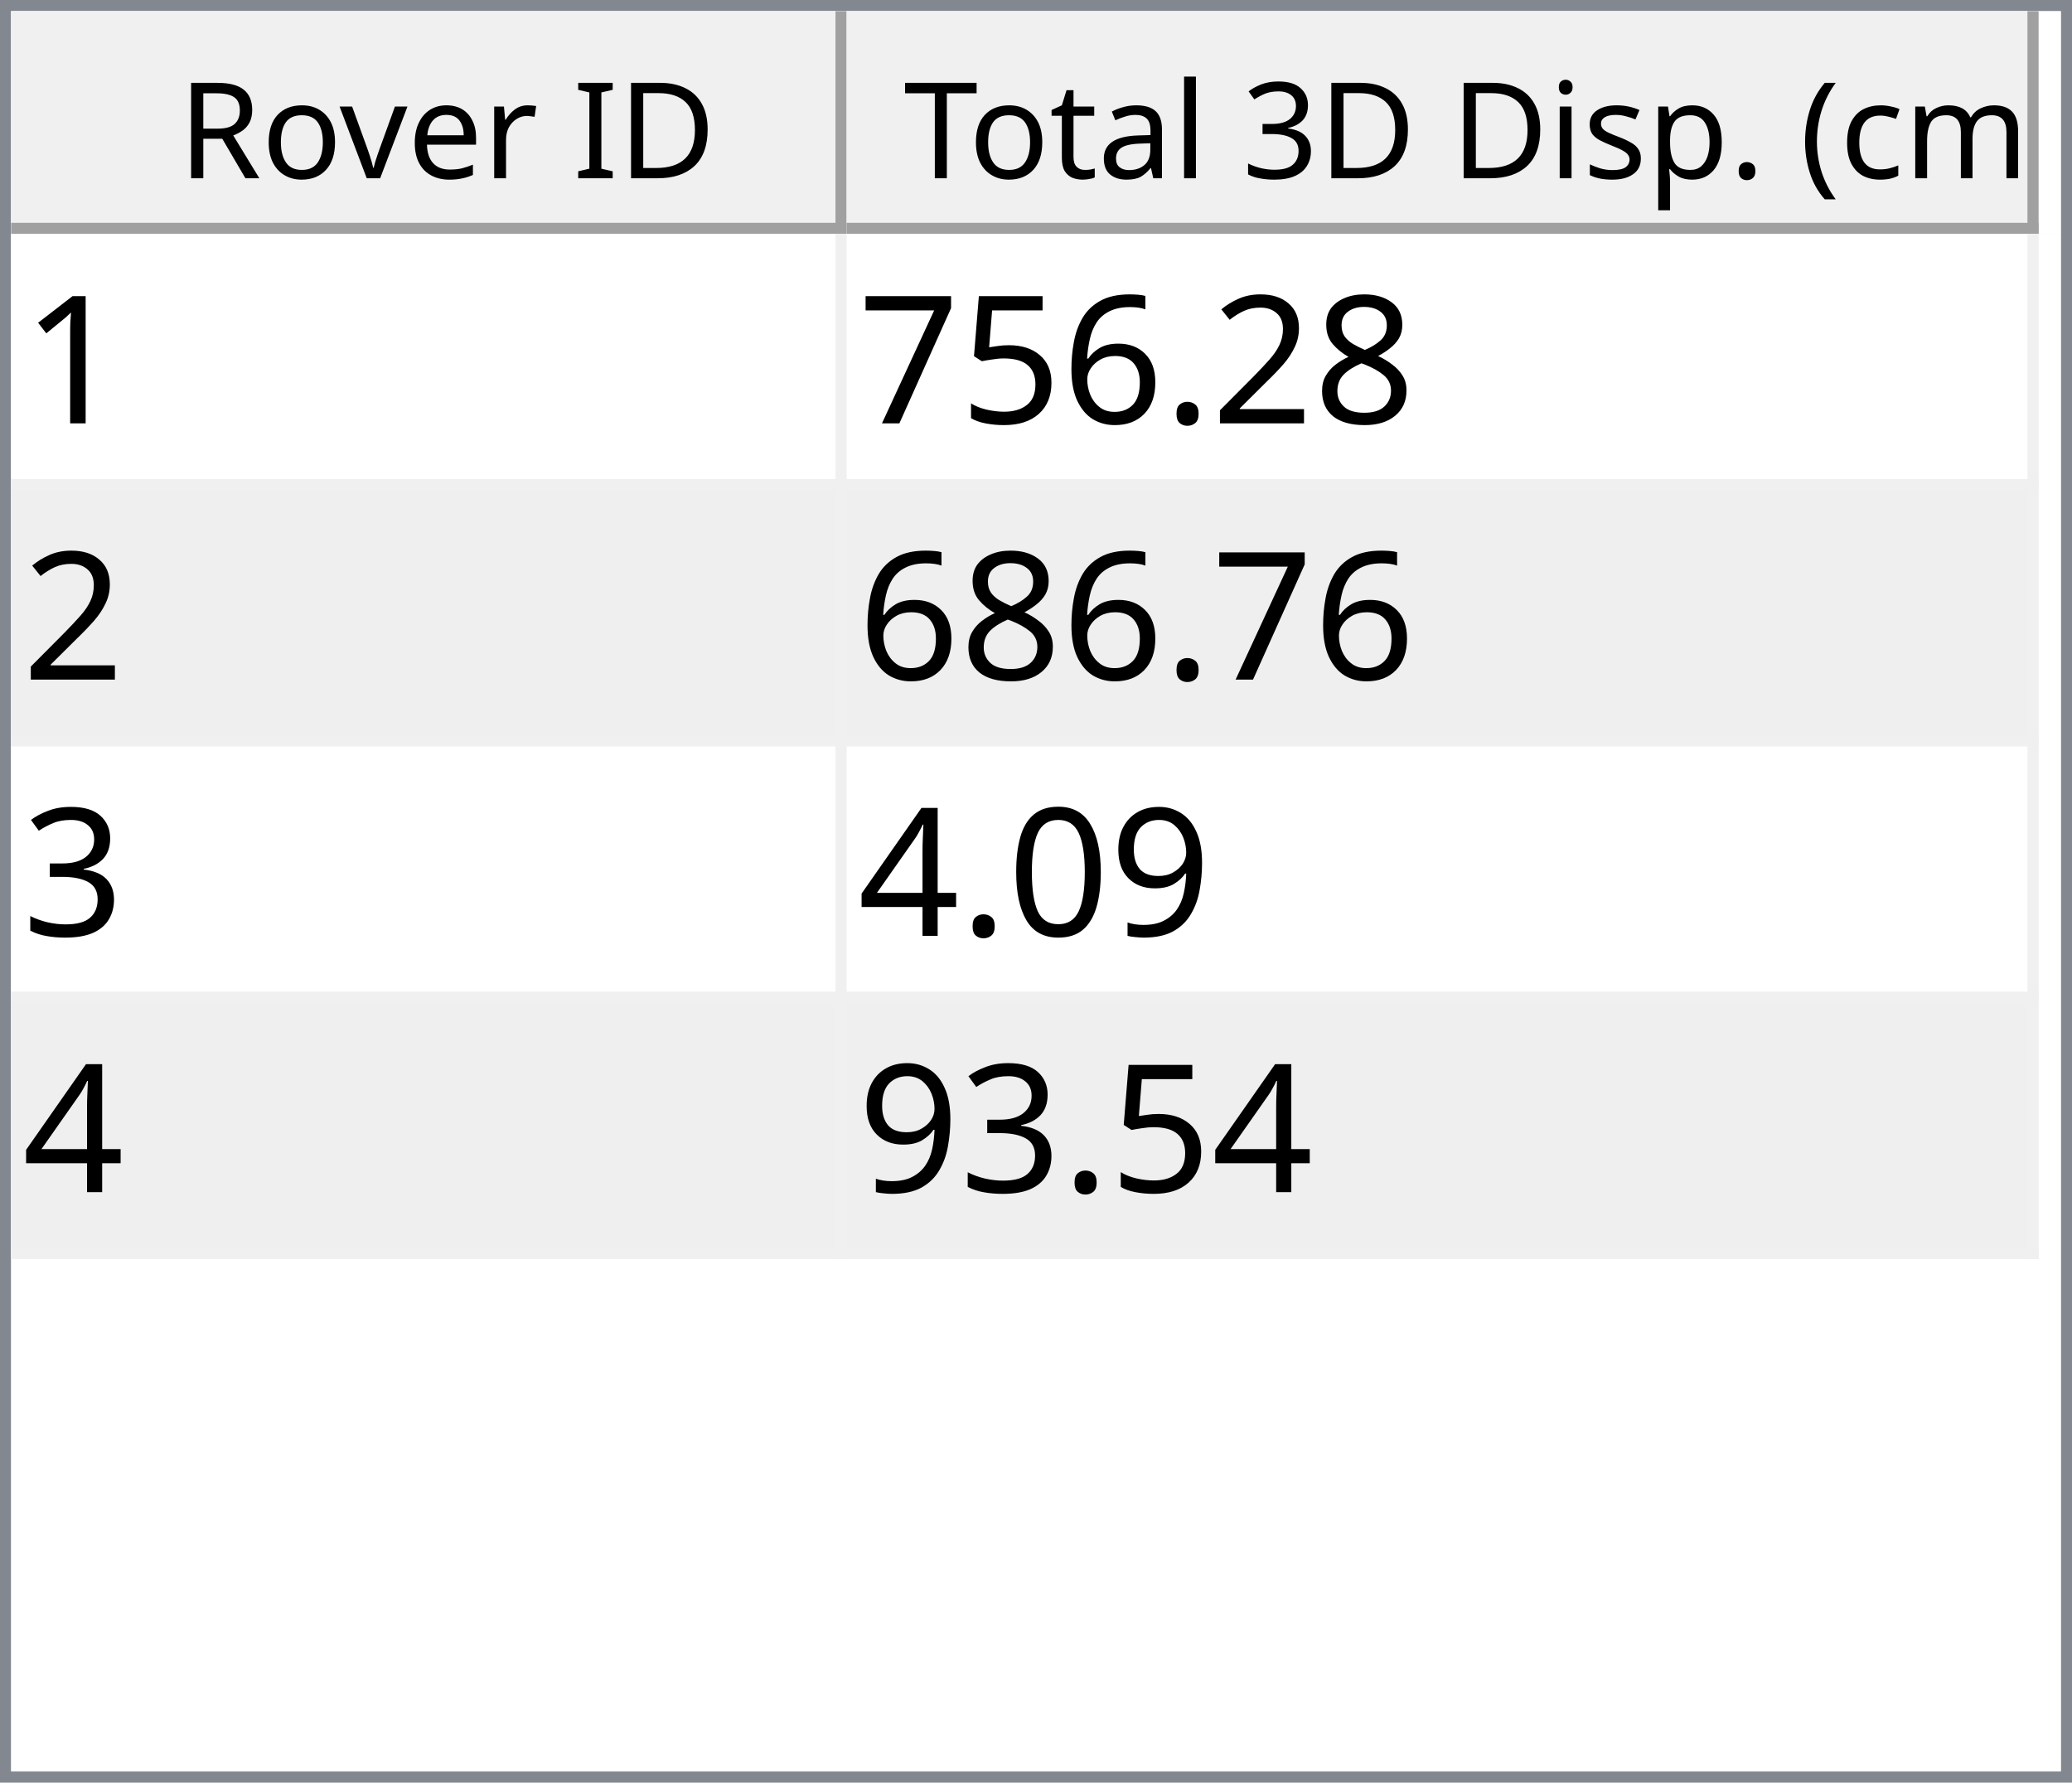
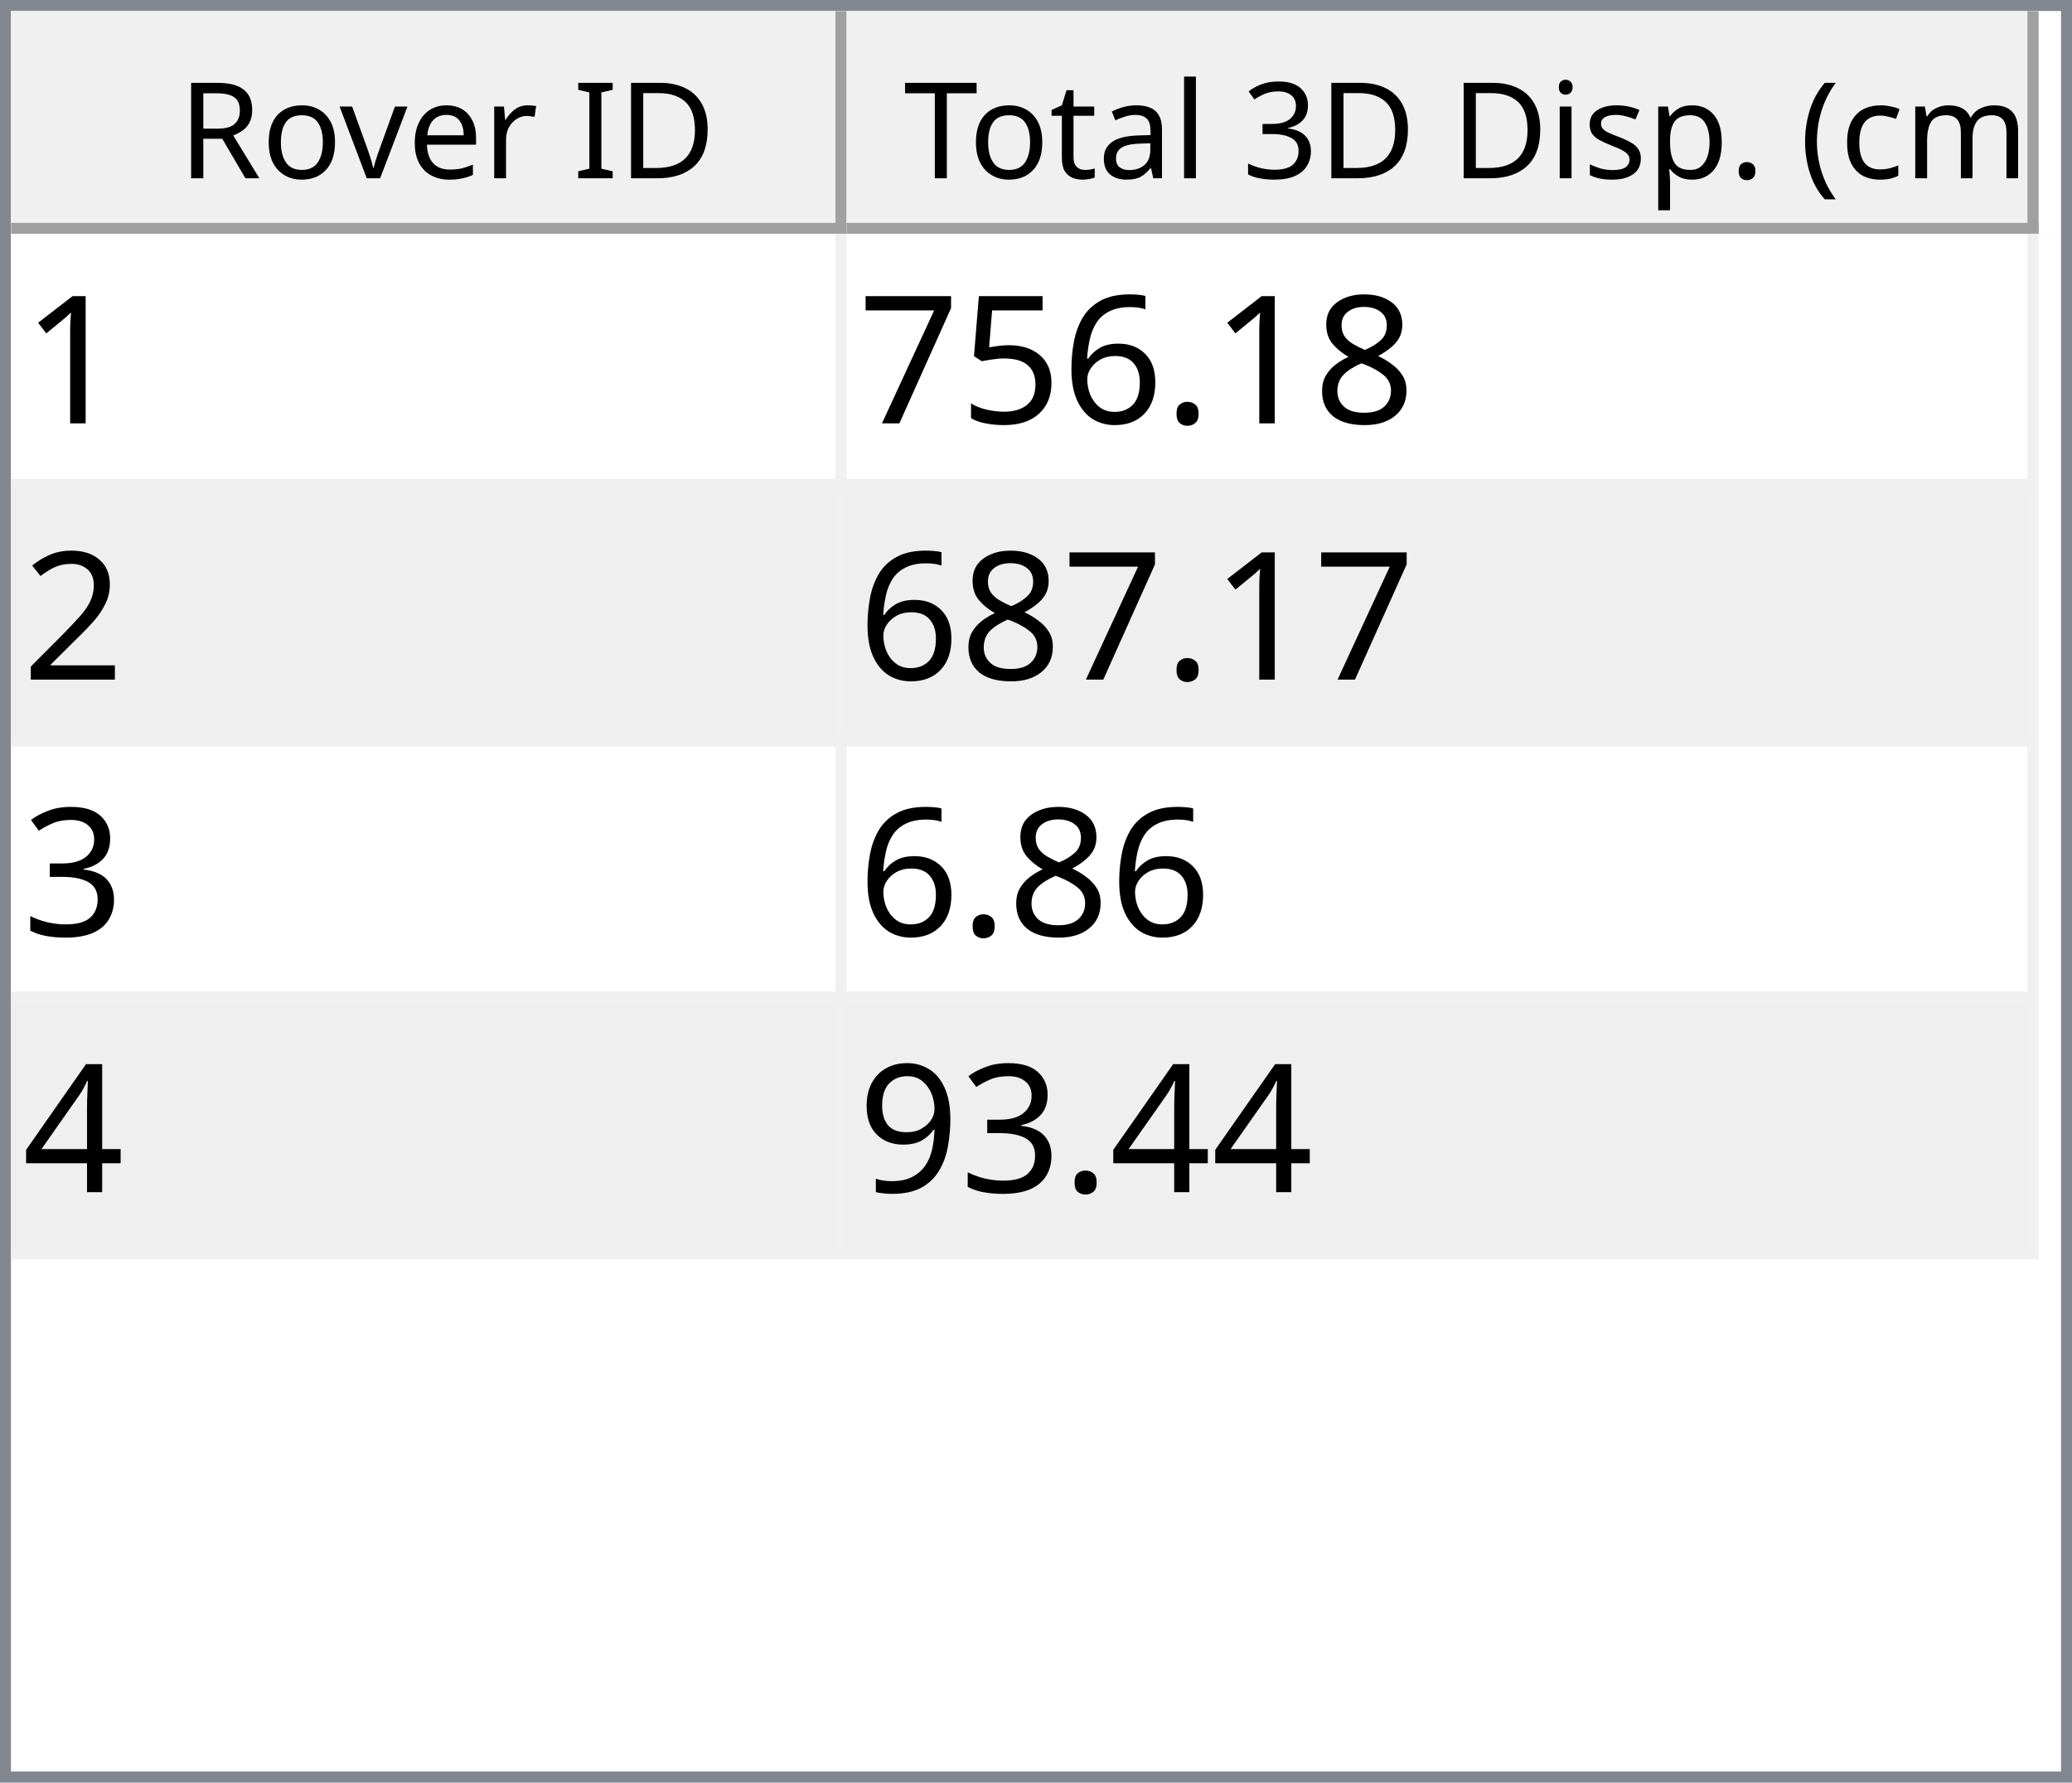
<svg xmlns="http://www.w3.org/2000/svg" style="fill-opacity:1; color-rendering:auto; color-interpolation:auto; text-rendering:auto; stroke:black; stroke-linecap:square; stroke-miterlimit:10; shape-rendering:auto; stroke-opacity:1; fill:black; stroke-dasharray:none; font-weight:normal; stroke-width:1; font-family:'Dialog'; font-style:normal; stroke-linejoin:miter; font-size:12px; stroke-dashoffset:0; image-rendering:auto;" width="186" height="160">
  <defs id="genericDefs" />
  <g>
    <defs id="defs1">
      <clipPath clipPathUnits="userSpaceOnUse" id="clipPath1">
        <path d="M0 0 L186 0 L186 160 L0 160 L0 0 Z" />
      </clipPath>
      <clipPath clipPathUnits="userSpaceOnUse" id="clipPath2">
        <path d="M0 0 L0 160 L186 160 L186 0 Z" />
      </clipPath>
      <clipPath clipPathUnits="userSpaceOnUse" id="clipPath3">
        <path d="M0 0 L0 20 L184 20 L184 0 Z" />
      </clipPath>
      <clipPath clipPathUnits="userSpaceOnUse" id="clipPath4">
        <path d="M0 0 L0 20 L75 20 L75 0 Z" />
      </clipPath>
      <clipPath clipPathUnits="userSpaceOnUse" id="clipPath5">
        <path d="M1 1 L1 19 L74 19 L74 1 Z" />
      </clipPath>
      <clipPath clipPathUnits="userSpaceOnUse" id="clipPath6">
        <path d="M0 0 L0 18 L73 18 L73 0 Z" />
      </clipPath>
      <clipPath clipPathUnits="userSpaceOnUse" id="clipPath7">
        <path d="M-0.5 -0.5 L-0.5 19.5 L74.5 19.5 L74.5 -0.5 Z" />
      </clipPath>
      <clipPath clipPathUnits="userSpaceOnUse" id="clipPath8">
        <path d="M0 0 L0 20 L107 20 L107 0 Z" />
      </clipPath>
      <clipPath clipPathUnits="userSpaceOnUse" id="clipPath9">
        <path d="M1 1 L1 19 L106 19 L106 1 Z" />
      </clipPath>
      <clipPath clipPathUnits="userSpaceOnUse" id="clipPath10">
        <path d="M0 0 L0 18 L105 18 L105 0 Z" />
      </clipPath>
      <clipPath clipPathUnits="userSpaceOnUse" id="clipPath11">
        <path d="M-0.5 -0.5 L-0.5 19.5 L106.5 19.5 L106.5 -0.5 Z" />
      </clipPath>
      <clipPath clipPathUnits="userSpaceOnUse" id="clipPath12">
        <path d="M0 0 L0 138 L184 138 L184 0 Z" />
      </clipPath>
      <clipPath clipPathUnits="userSpaceOnUse" id="clipPath13">
        <path d="M0 0 L0 92 L182 92 L182 0 Z" />
      </clipPath>
      <clipPath clipPathUnits="userSpaceOnUse" id="clipPath14">
        <path d="M-0.5 -0.5 L-0.5 91.5 L181.5 91.5 L181.5 -0.5 Z" />
      </clipPath>
      <clipPath clipPathUnits="userSpaceOnUse" id="clipPath15">
        <path d="M0 0 L0 22 L74 22 L74 0 Z" />
      </clipPath>
      <clipPath clipPathUnits="userSpaceOnUse" id="clipPath16">
        <path d="M0 0 L0 22 L106 22 L106 0 Z" />
      </clipPath>
      <font horiz-adv-x="64.551" id="font1">
        <font-face ascent="107.91" descent="25.098" units-per-em="100" style="font-style:normal; font-family:Segoe UI; font-weight:normal;" />
        <missing-glyph horiz-adv-x="64.551" d="M8.109 0 L8.109 68.266 L56.453 68.266 L56.453 0 L8.109 0 ZM15.328 7.234 L49.219 7.234 L49.219 61.031 L15.328 61.031 L15.328 7.234 Z" />
        <glyph unicode="D" horiz-adv-x="70.117" d="M9.188 0 L9.188 70.016 L28.516 70.016 Q65.531 70.016 65.531 35.891 Q65.531 19.672 55.25 9.836 Q44.969 0 27.734 0 L9.188 0 ZM17.391 62.594 L17.391 7.422 L27.828 7.422 Q41.609 7.422 49.273 14.797 Q56.938 22.172 56.938 35.688 Q56.938 62.594 28.328 62.594 L17.391 62.594 Z" />
        <glyph unicode="I" horiz-adv-x="26.611" d="M17.391 0 L9.188 0 L9.188 70.016 L17.391 70.016 L17.391 0 Z" />
        <glyph unicode=" " horiz-adv-x="27.393" d="" />
        <glyph unicode="r" horiz-adv-x="34.766" d="M34.188 41.891 Q32.078 43.5 28.125 43.5 Q23 43.5 19.555 38.672 Q16.109 33.844 16.109 25.484 L16.109 0 L8.109 0 L8.109 50 L16.109 50 L16.109 39.703 L16.312 39.703 Q18.016 44.969 21.531 47.922 Q25.047 50.875 29.391 50.875 Q32.516 50.875 34.188 50.203 L34.188 41.891 Z" />
        <glyph unicode="e" horiz-adv-x="52.295" d="M48.297 23 L12.984 23 Q13.188 14.656 17.484 10.109 Q21.781 5.562 29.297 5.562 Q37.75 5.562 44.828 11.141 L44.828 3.609 Q38.234 -1.172 27.391 -1.172 Q16.797 -1.172 10.742 5.641 Q4.688 12.453 4.688 24.812 Q4.688 36.469 11.305 43.82 Q17.922 51.172 27.734 51.172 Q37.547 51.172 42.922 44.828 Q48.297 38.484 48.297 27.203 L48.297 23 ZM40.094 29.781 Q40.047 36.719 36.75 40.578 Q33.453 44.438 27.594 44.438 Q21.922 44.438 17.969 40.383 Q14.016 36.328 13.094 29.781 L40.094 29.781 Z" />
        <glyph unicode="v" horiz-adv-x="47.9" d="M47.406 50 L27.484 0 L19.625 0 L0.688 50 L9.469 50 L22.172 13.672 Q23.578 9.672 23.922 6.688 L24.125 6.688 Q24.609 10.453 25.688 13.484 L38.969 50 L47.406 50 Z" />
        <glyph unicode="o" horiz-adv-x="58.594" d="M29 -1.172 Q17.922 -1.172 11.305 5.836 Q4.688 12.844 4.688 24.422 Q4.688 37.016 11.57 44.094 Q18.453 51.172 30.172 51.172 Q41.359 51.172 47.633 44.289 Q53.906 37.406 53.906 25.203 Q53.906 13.234 47.141 6.031 Q40.375 -1.172 29 -1.172 ZM29.594 44.438 Q21.875 44.438 17.383 39.188 Q12.891 33.938 12.891 24.703 Q12.891 15.828 17.43 10.695 Q21.969 5.562 29.594 5.562 Q37.359 5.562 41.531 10.594 Q45.703 15.625 45.703 24.906 Q45.703 34.281 41.531 39.359 Q37.359 44.438 29.594 44.438 Z" />
        <glyph unicode="R" horiz-adv-x="59.814" d="M59.375 0 L49.609 0 L37.891 19.625 Q36.281 22.359 34.766 24.289 Q33.25 26.219 31.664 27.438 Q30.078 28.656 28.25 29.219 Q26.422 29.781 24.125 29.781 L17.391 29.781 L17.391 0 L9.188 0 L9.188 70.016 L30.078 70.016 Q34.672 70.016 38.555 68.867 Q42.438 67.719 45.289 65.375 Q48.141 63.031 49.758 59.547 Q51.375 56.062 51.375 51.375 Q51.375 47.703 50.273 44.656 Q49.172 41.609 47.148 39.211 Q45.125 36.812 42.266 35.133 Q39.406 33.453 35.844 32.516 L35.844 32.328 Q37.594 31.547 38.891 30.547 Q40.188 29.547 41.359 28.18 Q42.531 26.812 43.68 25.078 Q44.828 23.344 46.234 21.047 L59.375 0 ZM17.391 62.594 L17.391 37.203 L28.516 37.203 Q31.594 37.203 34.203 38.133 Q36.812 39.062 38.719 40.797 Q40.625 42.531 41.703 45.047 Q42.781 47.562 42.781 50.688 Q42.781 56.297 39.141 59.445 Q35.5 62.594 28.609 62.594 L17.391 62.594 Z" />
        <glyph unicode=")" horiz-adv-x="30.176" d="M8.297 -15.922 L1.172 -15.922 Q16.406 2.344 16.406 26.812 Q16.406 51.469 1.078 70.016 L8.297 70.016 Q23.531 52.156 23.531 26.703 Q23.531 1.375 8.297 -15.922 Z" />
        <glyph unicode="m" horiz-adv-x="86.133" d="M79.109 0 L71.094 0 L71.094 28.719 Q71.094 37.016 68.531 40.727 Q65.969 44.438 59.906 44.438 Q54.781 44.438 51.195 39.75 Q47.609 35.062 47.609 28.516 L47.609 0 L39.594 0 L39.594 29.688 Q39.594 44.438 28.219 44.438 Q22.953 44.438 19.531 40.016 Q16.109 35.594 16.109 28.516 L16.109 0 L8.109 0 L8.109 50 L16.109 50 L16.109 42.094 L16.312 42.094 Q21.625 51.172 31.844 51.172 Q36.969 51.172 40.773 48.312 Q44.578 45.453 46 40.828 Q51.562 51.172 62.594 51.172 Q79.109 51.172 79.109 30.812 L79.109 0 Z" />
        <glyph unicode="c" horiz-adv-x="46.191" d="M42.188 2.297 Q36.422 -1.172 28.516 -1.172 Q17.828 -1.172 11.258 5.789 Q4.688 12.75 4.688 23.828 Q4.688 36.188 11.766 43.68 Q18.844 51.172 30.672 51.172 Q37.25 51.172 42.281 48.734 L42.281 40.531 Q36.719 44.438 30.375 44.438 Q22.703 44.438 17.797 38.945 Q12.891 33.453 12.891 24.516 Q12.891 15.719 17.508 10.641 Q22.125 5.562 29.891 5.562 Q36.422 5.562 42.188 9.906 L42.188 2.297 Z" />
        <glyph unicode="(" horiz-adv-x="30.176" d="M29.109 -15.922 L21.969 -15.922 Q6.844 1.375 6.844 26.703 Q6.844 52.156 21.969 70.016 L29.203 70.016 Q13.875 51.469 13.875 26.812 Q13.875 2.344 29.109 -15.922 Z" />
        <glyph unicode="." horiz-adv-x="21.68" d="M10.891 -1.078 Q8.641 -1.078 7.055 0.539 Q5.469 2.156 5.469 4.391 Q5.469 6.641 7.055 8.273 Q8.641 9.906 10.891 9.906 Q13.188 9.906 14.797 8.273 Q16.406 6.641 16.406 4.391 Q16.406 2.156 14.797 0.539 Q13.188 -1.078 10.891 -1.078 Z" />
        <glyph unicode="p" horiz-adv-x="58.789" d="M16.312 7.234 L16.109 7.234 L16.109 -23 L8.109 -23 L8.109 50 L16.109 50 L16.109 41.219 L16.312 41.219 Q22.219 51.172 33.594 51.172 Q43.266 51.172 48.688 44.461 Q54.109 37.75 54.109 26.469 Q54.109 13.922 48 6.375 Q41.891 -1.172 31.297 -1.172 Q21.578 -1.172 16.312 7.234 ZM16.109 27.391 L16.109 20.406 Q16.109 14.203 20.141 9.883 Q24.172 5.562 30.375 5.562 Q37.641 5.562 41.773 11.133 Q45.906 16.703 45.906 26.609 Q45.906 34.969 42.047 39.703 Q38.188 44.438 31.594 44.438 Q24.609 44.438 20.359 39.578 Q16.109 34.719 16.109 27.391 Z" />
        <glyph unicode="s" horiz-adv-x="42.432" d="M5.078 1.812 L5.078 10.406 Q11.625 5.562 19.484 5.562 Q30.031 5.562 30.031 12.594 Q30.031 14.594 29.125 15.992 Q28.219 17.391 26.68 18.461 Q25.141 19.531 23.07 20.383 Q21 21.234 18.609 22.172 Q15.281 23.484 12.766 24.828 Q10.25 26.172 8.57 27.859 Q6.891 29.547 6.031 31.695 Q5.172 33.844 5.172 36.719 Q5.172 40.234 6.789 42.945 Q8.406 45.656 11.086 47.484 Q13.766 49.312 17.211 50.242 Q20.656 51.172 24.312 51.172 Q30.812 51.172 35.938 48.922 L35.938 40.828 Q30.422 44.438 23.25 44.438 Q21 44.438 19.195 43.922 Q17.391 43.406 16.094 42.477 Q14.797 41.547 14.086 40.258 Q13.375 38.969 13.375 37.406 Q13.375 35.453 14.086 34.133 Q14.797 32.812 16.164 31.789 Q17.531 30.766 19.484 29.938 Q21.438 29.109 23.922 28.125 Q27.25 26.859 29.883 25.516 Q32.516 24.172 34.375 22.484 Q36.234 20.797 37.234 18.602 Q38.234 16.406 38.234 13.375 Q38.234 9.672 36.602 6.938 Q34.969 4.203 32.234 2.398 Q29.5 0.594 25.93 -0.289 Q22.359 -1.172 18.453 -1.172 Q10.75 -1.172 5.078 1.812 Z" />
        <glyph unicode="i" horiz-adv-x="24.219" d="M12.203 62.703 Q10.062 62.703 8.547 64.164 Q7.031 65.625 7.031 67.875 Q7.031 70.125 8.547 71.609 Q10.062 73.094 12.203 73.094 Q14.406 73.094 15.945 71.609 Q17.484 70.125 17.484 67.875 Q17.484 65.719 15.945 64.211 Q14.406 62.703 12.203 62.703 ZM16.109 0 L8.109 0 L8.109 50 L16.109 50 L16.109 0 Z" />
        <glyph unicode="3" horiz-adv-x="53.906" d="M46.531 19.828 Q46.531 15.094 44.75 11.211 Q42.969 7.328 39.719 4.57 Q36.469 1.812 31.93 0.297 Q27.391 -1.219 21.922 -1.219 Q11.922 -1.219 6 2.594 L6 11.188 Q13.094 5.609 22.219 5.609 Q25.875 5.609 28.828 6.539 Q31.781 7.469 33.906 9.227 Q36.031 10.984 37.18 13.477 Q38.328 15.969 38.328 19.094 Q38.328 32.812 18.797 32.812 L12.984 32.812 L12.984 39.594 L18.5 39.594 Q35.797 39.594 35.797 52.484 Q35.797 64.406 22.609 64.406 Q15.188 64.406 8.688 59.422 L8.688 67.188 Q15.375 71.188 24.609 71.188 Q29 71.188 32.57 69.969 Q36.141 68.75 38.68 66.555 Q41.219 64.359 42.609 61.281 Q44 58.203 44 54.5 Q44 40.672 30.031 36.719 L30.031 36.531 Q33.594 36.141 36.625 34.797 Q39.656 33.453 41.852 31.305 Q44.047 29.156 45.289 26.25 Q46.531 23.344 46.531 19.828 Z" />
        <glyph unicode="l" horiz-adv-x="24.219" d="M16.109 0 L8.109 0 L8.109 74.031 L16.109 74.031 L16.109 0 Z" />
        <glyph unicode="a" horiz-adv-x="50.879" d="M43.891 0 L35.891 0 L35.891 7.812 L35.688 7.812 Q30.469 -1.172 20.312 -1.172 Q12.844 -1.172 8.617 2.781 Q4.391 6.734 4.391 13.281 Q4.391 27.297 20.906 29.594 L35.891 31.688 Q35.891 44.438 25.594 44.438 Q16.547 44.438 9.281 38.281 L9.281 46.484 Q16.656 51.172 26.266 51.172 Q43.891 51.172 43.891 32.516 L43.891 0 ZM35.891 25.297 L23.828 23.641 Q18.266 22.859 15.43 20.875 Q12.594 18.891 12.594 13.875 Q12.594 10.203 15.211 7.883 Q17.828 5.562 22.172 5.562 Q28.125 5.562 32.008 9.742 Q35.891 13.922 35.891 20.312 L35.891 25.297 Z" />
        <glyph unicode="t" horiz-adv-x="33.887" d="M31.297 0.484 Q28.469 -1.078 23.828 -1.078 Q10.688 -1.078 10.688 13.578 L10.688 43.172 L2.094 43.172 L2.094 50 L10.688 50 L10.688 62.203 L18.703 64.797 L18.703 50 L31.297 50 L31.297 43.172 L18.703 43.172 L18.703 14.984 Q18.703 9.969 20.414 7.82 Q22.125 5.672 26.078 5.672 Q29.109 5.672 31.297 7.328 L31.297 0.484 Z" />
        <glyph unicode="T" horiz-adv-x="52.393" d="M50.594 62.594 L30.375 62.594 L30.375 0 L22.172 0 L22.172 62.594 L2 62.594 L2 70.016 L50.594 70.016 L50.594 62.594 Z" />
      </font>
      <font horiz-adv-x="75.0" id="font2">
        <font-face ascent="100.537" descent="21.973" units-per-em="100" style="font-style:normal; font-family:sans-serif; font-weight:normal;" />
        <missing-glyph horiz-adv-x="75.0" d="M12.5 0 L12.5 62.5 L62.5 62.5 L62.5 0 L12.5 0 ZM14.062 1.562 L60.938 1.562 L60.938 60.938 L14.062 60.938 L14.062 1.562 Z" />
        <glyph unicode="1" horiz-adv-x="55.615" d="M37.25 0 L28.469 0 L28.469 56 Q25.297 52.984 20.141 49.953 Q14.984 46.922 10.891 45.406 L10.891 53.906 Q18.266 57.375 23.781 62.305 Q29.297 67.234 31.594 71.875 L37.25 71.875 L37.25 0 Z" />
        <glyph unicode="8" horiz-adv-x="55.615" d="M17.672 38.812 Q12.203 40.828 9.57 44.539 Q6.938 48.25 6.938 53.422 Q6.938 61.234 12.555 66.555 Q18.172 71.875 27.484 71.875 Q36.859 71.875 42.578 66.43 Q48.297 60.984 48.297 53.172 Q48.297 48.188 45.68 44.508 Q43.062 40.828 37.75 38.812 Q44.344 36.672 47.781 31.883 Q51.219 27.094 51.219 20.453 Q51.219 11.281 44.727 5.031 Q38.234 -1.219 27.641 -1.219 Q17.047 -1.219 10.547 5.055 Q4.047 11.328 4.047 20.703 Q4.047 27.688 7.594 32.398 Q11.141 37.109 17.672 38.812 ZM15.922 53.719 Q15.922 48.641 19.195 45.414 Q22.469 42.188 27.688 42.188 Q32.766 42.188 36.016 45.383 Q39.266 48.578 39.266 53.219 Q39.266 58.062 35.914 61.359 Q32.562 64.656 27.594 64.656 Q22.562 64.656 19.242 61.43 Q15.922 58.203 15.922 53.719 ZM13.094 20.656 Q13.094 16.891 14.875 13.375 Q16.656 9.859 20.172 7.93 Q23.688 6 27.734 6 Q34.031 6 38.133 10.055 Q42.234 14.109 42.234 20.359 Q42.234 26.703 38.016 30.859 Q33.797 35.016 27.438 35.016 Q21.234 35.016 17.164 30.914 Q13.094 26.812 13.094 20.656 Z" />
-         <glyph unicode="2" horiz-adv-x="55.615" d="M50.344 8.453 L50.344 0 L3.031 0 Q2.938 3.172 4.047 6.109 Q5.859 10.938 9.836 15.625 Q13.812 20.312 21.344 26.469 Q33.016 36.031 37.117 41.625 Q41.219 47.219 41.219 52.203 Q41.219 57.422 37.477 61.008 Q33.734 64.594 27.734 64.594 Q21.391 64.594 17.578 60.789 Q13.766 56.984 13.719 50.25 L4.688 51.172 Q5.609 61.281 11.664 66.578 Q17.719 71.875 27.938 71.875 Q38.234 71.875 44.242 66.164 Q50.25 60.453 50.25 52 Q50.25 47.703 48.492 43.555 Q46.734 39.406 42.656 34.812 Q38.578 30.219 29.109 22.219 Q21.188 15.578 18.945 13.211 Q16.703 10.844 15.234 8.453 L50.344 8.453 Z" />
        <glyph unicode="." horiz-adv-x="27.783" d="M9.078 0 L9.078 10.016 L19.094 10.016 L19.094 0 L9.078 0 Z" />
        <glyph unicode="6" horiz-adv-x="55.615" d="M49.75 54.047 L41.016 53.375 Q39.844 58.547 37.703 60.891 Q34.125 64.656 28.906 64.656 Q24.703 64.656 21.531 62.312 Q17.391 59.281 14.992 53.469 Q12.594 47.656 12.5 36.922 Q15.672 41.75 20.266 44.094 Q24.859 46.438 29.891 46.438 Q38.672 46.438 44.852 39.969 Q51.031 33.5 51.031 23.25 Q51.031 16.5 48.125 10.719 Q45.219 4.938 40.141 1.859 Q35.062 -1.219 28.609 -1.219 Q17.625 -1.219 10.695 6.859 Q3.766 14.938 3.766 33.5 Q3.766 54.25 11.422 63.672 Q18.109 71.875 29.438 71.875 Q37.891 71.875 43.289 67.141 Q48.688 62.406 49.75 54.047 ZM13.875 23.188 Q13.875 18.656 15.797 14.508 Q17.719 10.359 21.188 8.18 Q24.656 6 28.469 6 Q34.031 6 38.039 10.492 Q42.047 14.984 42.047 22.703 Q42.047 30.125 38.086 34.398 Q34.125 38.672 28.125 38.672 Q22.172 38.672 18.023 34.398 Q13.875 30.125 13.875 23.188 Z" />
        <glyph unicode="5" horiz-adv-x="55.615" d="M4.156 18.75 L13.375 19.531 Q14.406 12.797 18.141 9.398 Q21.875 6 27.156 6 Q33.5 6 37.891 10.789 Q42.281 15.578 42.281 23.484 Q42.281 31 38.062 35.352 Q33.844 39.703 27 39.703 Q22.75 39.703 19.336 37.773 Q15.922 35.844 13.969 32.766 L5.719 33.844 L12.641 70.609 L48.25 70.609 L48.25 62.203 L19.672 62.203 L15.828 42.969 Q22.266 47.469 29.344 47.469 Q38.719 47.469 45.164 40.969 Q51.609 34.469 51.609 24.266 Q51.609 14.547 45.953 7.469 Q39.062 -1.219 27.156 -1.219 Q17.391 -1.219 11.211 4.25 Q5.031 9.719 4.156 18.75 Z" />
        <glyph unicode="7" horiz-adv-x="55.615" d="M4.734 62.203 L4.734 70.656 L51.078 70.656 L51.078 63.812 Q44.234 56.547 37.523 44.484 Q30.812 32.422 27.156 19.672 Q24.516 10.688 23.781 0 L14.75 0 Q14.891 8.453 18.062 20.414 Q21.234 32.375 27.172 43.484 Q33.109 54.594 39.797 62.203 L4.734 62.203 Z" />
+         <glyph unicode="2" horiz-adv-x="55.615" d="M50.344 8.453 L50.344 0 L3.031 0 Q2.938 3.172 4.047 6.109 Q5.859 10.938 9.836 15.625 Q13.812 20.312 21.344 26.469 Q33.016 36.031 37.117 41.625 Q41.219 47.219 41.219 52.203 Q41.219 57.422 37.477 61.008 Q33.734 64.594 27.734 64.594 Q21.391 64.594 17.578 60.789 Q13.766 56.984 13.719 50.25 L4.688 51.172 Q5.609 61.281 11.664 66.578 Q17.719 71.875 27.938 71.875 Q38.234 71.875 44.242 66.164 Q50.25 60.453 50.25 52 Q50.25 47.703 48.492 43.555 Q46.734 39.406 42.656 34.812 Q38.578 30.219 29.109 22.219 Q21.188 15.578 18.945 13.211 Q16.703 10.844 15.234 8.453 L50.344 8.453 Z" />
        <glyph unicode="3" horiz-adv-x="55.615" d="M4.203 18.891 L12.984 20.062 Q14.5 12.594 18.141 9.297 Q21.781 6 27 6 Q33.203 6 37.477 10.297 Q41.75 14.594 41.75 20.953 Q41.75 27 37.797 30.93 Q33.844 34.859 27.734 34.859 Q25.25 34.859 21.531 33.891 L22.516 41.609 Q23.391 41.5 23.922 41.5 Q29.547 41.5 34.039 44.43 Q38.531 47.359 38.531 53.469 Q38.531 58.297 35.258 61.477 Q31.984 64.656 26.812 64.656 Q21.688 64.656 18.266 61.43 Q14.844 58.203 13.875 51.766 L5.078 53.328 Q6.688 62.156 12.398 67.016 Q18.109 71.875 26.609 71.875 Q32.469 71.875 37.398 69.359 Q42.328 66.844 44.945 62.5 Q47.562 58.156 47.562 53.266 Q47.562 48.641 45.07 44.828 Q42.578 41.016 37.703 38.766 Q44.047 37.312 47.562 32.695 Q51.078 28.078 51.078 21.141 Q51.078 11.766 44.242 5.25 Q37.406 -1.266 26.953 -1.266 Q17.531 -1.266 11.305 4.352 Q5.078 9.969 4.203 18.891 Z" />
+         <glyph unicode="4" horiz-adv-x="55.615" d="M32.328 0 L32.328 17.141 L1.266 17.141 L1.266 25.203 L33.938 71.578 L41.109 71.578 L41.109 25.203 L50.781 25.203 L50.781 17.141 L41.109 17.141 L41.109 0 L32.328 0 ZM32.328 25.203 L32.328 57.469 L9.906 25.203 L32.328 25.203 Z" />
        <glyph unicode="9" horiz-adv-x="55.615" d="M5.469 16.547 L13.922 17.328 Q14.984 11.375 18.016 8.688 Q21.047 6 25.781 6 Q29.828 6 32.883 7.859 Q35.938 9.719 37.891 12.82 Q39.844 15.922 41.164 21.195 Q42.484 26.469 42.484 31.938 Q42.484 32.516 42.438 33.688 Q39.797 29.5 35.234 26.883 Q30.672 24.266 25.344 24.266 Q16.453 24.266 10.305 30.711 Q4.156 37.156 4.156 47.703 Q4.156 58.594 10.578 65.234 Q17 71.875 26.656 71.875 Q33.641 71.875 39.43 68.117 Q45.219 64.359 48.219 57.398 Q51.219 50.438 51.219 37.25 Q51.219 23.531 48.242 15.406 Q45.266 7.281 39.383 3.031 Q33.5 -1.219 25.594 -1.219 Q17.188 -1.219 11.867 3.445 Q6.547 8.109 5.469 16.547 ZM41.453 48.141 Q41.453 55.719 37.43 60.156 Q33.406 64.594 27.734 64.594 Q21.875 64.594 17.531 59.812 Q13.188 55.031 13.188 47.406 Q13.188 40.578 17.312 36.305 Q21.438 32.031 27.484 32.031 Q33.594 32.031 37.523 36.305 Q41.453 40.578 41.453 48.141 Z" />
-         <glyph unicode="0" horiz-adv-x="55.615" d="M4.156 35.297 Q4.156 48 6.766 55.742 Q9.375 63.484 14.523 67.68 Q19.672 71.875 27.484 71.875 Q33.25 71.875 37.594 69.555 Q41.938 67.234 44.773 62.867 Q47.609 58.5 49.219 52.227 Q50.828 45.953 50.828 35.297 Q50.828 22.703 48.242 14.969 Q45.656 7.234 40.508 3.008 Q35.359 -1.219 27.484 -1.219 Q17.141 -1.219 11.234 6.203 Q4.156 15.141 4.156 35.297 ZM13.188 35.297 Q13.188 17.672 17.312 11.836 Q21.438 6 27.484 6 Q33.547 6 37.672 11.859 Q41.797 17.719 41.797 35.297 Q41.797 52.984 37.672 58.789 Q33.547 64.594 27.391 64.594 Q21.344 64.594 17.719 59.469 Q13.188 52.938 13.188 35.297 Z" />
-         <glyph unicode="4" horiz-adv-x="55.615" d="M32.328 0 L32.328 17.141 L1.266 17.141 L1.266 25.203 L33.938 71.578 L41.109 71.578 L41.109 25.203 L50.781 25.203 L50.781 17.141 L41.109 17.141 L41.109 0 L32.328 0 ZM32.328 25.203 L32.328 57.469 L9.906 25.203 L32.328 25.203 Z" />
      </font>
    </defs>
    <g style="fill:white; stroke:white;">
      <rect x="0" y="0" width="186" style="clip-path:url(#clipPath1); stroke:none;" height="160" />
    </g>
    <g style="fill:white; text-rendering:optimizeSpeed; color-rendering:optimizeSpeed; image-rendering:optimizeSpeed; shape-rendering:crispEdges; stroke:white; color-interpolation:sRGB;">
      <rect x="0" width="186" height="160" y="0" style="stroke:none;" />
      <path style="stroke:none;" d="M0 160 L186 160 L186 0 L0 0 Z" />
    </g>
    <g style="fill:rgb(240,240,240); font-family:'Segoe UI'; stroke:rgb(240,240,240);">
      <rect x="0" y="0" width="186" style="clip-path:url(#clipPath2); stroke:none;" height="160" />
    </g>
    <g style="fill:rgb(130,135,144); font-family:'Segoe UI'; stroke:rgb(130,135,144);">
      <path d="M0 0 L186 0 L186 160 L0 160 L0 0 ZM1 1 L185 1 L185 159 L1 159 L1 1 Z" style="fill-rule:evenodd; clip-path:url(#clipPath2); stroke:none;" />
    </g>
    <g style="fill:white; font-family:'Segoe UI'; stroke:white;" transform="translate(1,1)">
      <rect x="0" y="0" width="184" style="clip-path:url(#clipPath3); stroke:none;" height="20" />
    </g>
    <g style="fill:rgb(240,240,240); font-family:'Segoe UI'; stroke:rgb(240,240,240);" transform="translate(1,1)">
      <rect x="0" y="0" width="75" style="clip-path:url(#clipPath4); stroke:none;" height="20" />
    </g>
    <g style="font-family:'Segoe UI';" transform="translate(2,2)">
      <text x="14" xml:space="preserve" y="14" style="clip-path:url(#clipPath6); stroke:none;">Rover ID</text>
    </g>
    <g style="fill:rgb(160,160,160); font-family:'Segoe UI'; stroke:rgb(160,160,160); stroke-linejoin:bevel;" transform="translate(1.5,1.5)">
      <line x1="74" x2="74" y1="0" style="fill:none; clip-path:url(#clipPath7);" y2="19" />
    </g>
    <g style="fill:rgb(160,160,160); font-family:'Segoe UI'; stroke:rgb(160,160,160); stroke-linejoin:bevel;" transform="matrix(1,0,0,1,1,1) translate(0.5,0.5)">
      <line x1="0" x2="74" y1="19" style="fill:none; clip-path:url(#clipPath7);" y2="19" />
    </g>
    <g style="fill:rgb(240,240,240); font-family:'Segoe UI'; stroke:rgb(240,240,240);" transform="translate(76,1)">
      <rect x="0" y="0" width="107" style="clip-path:url(#clipPath8); stroke:none;" height="20" />
    </g>
    <g style="font-family:'Segoe UI';" transform="translate(77,2)">
      <text x="1" xml:space="preserve" y="14" style="clip-path:url(#clipPath10); stroke:none;"> Total 3D Disp. (cm)</text>
    </g>
    <g style="fill:rgb(160,160,160); font-family:'Segoe UI'; stroke:rgb(160,160,160); stroke-linejoin:bevel;" transform="translate(76.5,1.5)">
      <line x1="106" x2="106" y1="0" style="fill:none; clip-path:url(#clipPath11);" y2="19" />
    </g>
    <g style="fill:rgb(160,160,160); font-family:'Segoe UI'; stroke:rgb(160,160,160); stroke-linejoin:bevel;" transform="matrix(1,0,0,1,76,1) translate(0.5,0.5)">
      <line x1="0" x2="106" y1="19" style="fill:none; clip-path:url(#clipPath11);" y2="19" />
    </g>
    <g style="fill:white; font-family:'Segoe UI'; stroke:white;" transform="translate(1,21)">
      <rect x="0" y="0" width="184" style="clip-path:url(#clipPath12); stroke:none;" height="138" />
    </g>
    <g style="fill:rgb(240,240,240); font-size:16px; font-family:sans-serif; stroke:rgb(240,240,240);" transform="translate(1,21)">
      <rect x="0" y="0" width="182" style="clip-path:url(#clipPath13); stroke:none;" height="92" />
      <line transform="translate(0.5,0.5)" x1="0" x2="181" y1="22" style="clip-path:url(#clipPath14); fill:none; stroke-linejoin:bevel;" y2="22" />
    </g>
    <g transform="matrix(1,0,0,1,1,21) translate(0.5,0.5)" style="fill:rgb(240,240,240); font-size:16px; font-family:sans-serif; stroke:rgb(240,240,240); stroke-linejoin:bevel;">
      <line x1="0" x2="181" y1="45" style="fill:none; clip-path:url(#clipPath14);" y2="45" />
    </g>
    <g transform="matrix(1,0,0,1,1,21) translate(0.5,0.5)" style="fill:rgb(240,240,240); font-size:16px; font-family:sans-serif; stroke:rgb(240,240,240); stroke-linejoin:bevel;">
      <line x1="0" x2="181" y1="68" style="fill:none; clip-path:url(#clipPath14);" y2="68" />
    </g>
    <g transform="matrix(1,0,0,1,1,21) translate(0.5,0.5)" style="fill:rgb(240,240,240); font-size:16px; font-family:sans-serif; stroke:rgb(240,240,240); stroke-linejoin:bevel;">
      <line x1="0" x2="181" y1="91" style="fill:none; clip-path:url(#clipPath14);" y2="91" />
    </g>
    <g transform="matrix(1,0,0,1,1,21) translate(0.5,0.5)" style="fill:rgb(240,240,240); font-size:16px; font-family:sans-serif; stroke:rgb(240,240,240); stroke-linejoin:bevel;">
      <line x1="74" x2="74" y1="0" style="fill:none; clip-path:url(#clipPath14);" y2="91" />
    </g>
    <g transform="matrix(1,0,0,1,1,21) translate(0.5,0.5)" style="fill:rgb(240,240,240); font-size:16px; font-family:sans-serif; stroke:rgb(240,240,240); stroke-linejoin:bevel;">
      <line x1="181" x2="181" y1="0" style="fill:none; clip-path:url(#clipPath14);" y2="91" />
    </g>
    <g style="fill:white; font-size:16px; font-family:sans-serif; stroke:white;" transform="matrix(1,0,0,1,1,21)">
      <rect x="0" y="0" width="74" style="clip-path:url(#clipPath15); stroke:none;" height="22" />
      <text x="1" y="17" style="fill:black; clip-path:url(#clipPath15); stroke:none;" xml:space="preserve">1</text>
    </g>
    <g style="fill:white; font-size:16px; font-family:sans-serif; stroke:white;" transform="matrix(1,0,0,1,1,21) translate(75,0)">
      <rect x="0" y="0" width="106" style="clip-path:url(#clipPath16); stroke:none;" height="22" />
-       <text x="1" y="17" style="fill:black; clip-path:url(#clipPath16); stroke:none;" xml:space="preserve">756.28</text>
+       <text x="1" y="17" style="fill:black; clip-path:url(#clipPath16); stroke:none;" xml:space="preserve">756.18</text>
    </g>
    <g style="fill:rgb(239,239,239); font-size:16px; font-family:sans-serif; stroke:rgb(239,239,239);" transform="matrix(1,0,0,1,1,21) translate(0,23)">
      <rect x="0" y="0" width="74" style="clip-path:url(#clipPath15); stroke:none;" height="22" />
      <text x="1" y="17" style="fill:black; clip-path:url(#clipPath15); stroke:none;" xml:space="preserve">2</text>
    </g>
    <g style="fill:rgb(239,239,239); font-size:16px; font-family:sans-serif; stroke:rgb(239,239,239);" transform="matrix(1,0,0,1,1,21) translate(75,23)">
      <rect x="0" y="0" width="106" style="clip-path:url(#clipPath16); stroke:none;" height="22" />
-       <text x="1" y="17" style="fill:black; clip-path:url(#clipPath16); stroke:none;" xml:space="preserve">686.76</text>
+       <text x="1" y="17" style="fill:black; clip-path:url(#clipPath16); stroke:none;" xml:space="preserve">687.17</text>
    </g>
    <g style="fill:white; font-size:16px; font-family:sans-serif; stroke:white;" transform="matrix(1,0,0,1,1,21) translate(0,46)">
      <rect x="0" y="0" width="74" style="clip-path:url(#clipPath15); stroke:none;" height="22" />
      <text x="1" y="17" style="fill:black; clip-path:url(#clipPath15); stroke:none;" xml:space="preserve">3</text>
    </g>
    <g style="fill:white; font-size:16px; font-family:sans-serif; stroke:white;" transform="matrix(1,0,0,1,1,21) translate(75,46)">
      <rect x="0" y="0" width="106" style="clip-path:url(#clipPath16); stroke:none;" height="22" />
-       <text x="1" y="17" style="fill:black; clip-path:url(#clipPath16); stroke:none;" xml:space="preserve">4.09</text>
+       <text x="1" y="17" style="fill:black; clip-path:url(#clipPath16); stroke:none;" xml:space="preserve">6.86</text>
    </g>
    <g style="fill:rgb(239,239,239); font-size:16px; font-family:sans-serif; stroke:rgb(239,239,239);" transform="matrix(1,0,0,1,1,21) translate(0,69)">
      <rect x="0" y="0" width="74" style="clip-path:url(#clipPath15); stroke:none;" height="22" />
      <text x="1" y="17" style="fill:black; clip-path:url(#clipPath15); stroke:none;" xml:space="preserve">4</text>
    </g>
    <g style="fill:rgb(239,239,239); font-size:16px; font-family:sans-serif; stroke:rgb(239,239,239);" transform="matrix(1,0,0,1,1,21) translate(75,69)">
      <rect x="0" y="0" width="106" style="clip-path:url(#clipPath16); stroke:none;" height="22" />
-       <text x="1" y="17" style="fill:black; clip-path:url(#clipPath16); stroke:none;" xml:space="preserve">93.54</text>
+       <text x="1" y="17" style="fill:black; clip-path:url(#clipPath16); stroke:none;" xml:space="preserve">93.44</text>
    </g>
  </g>
</svg>
